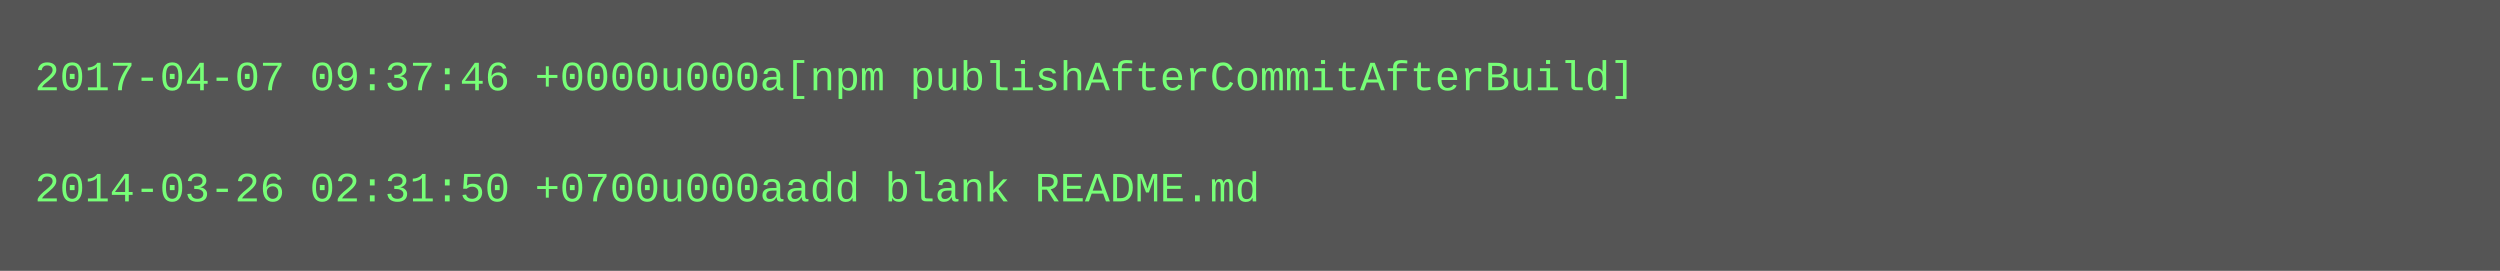
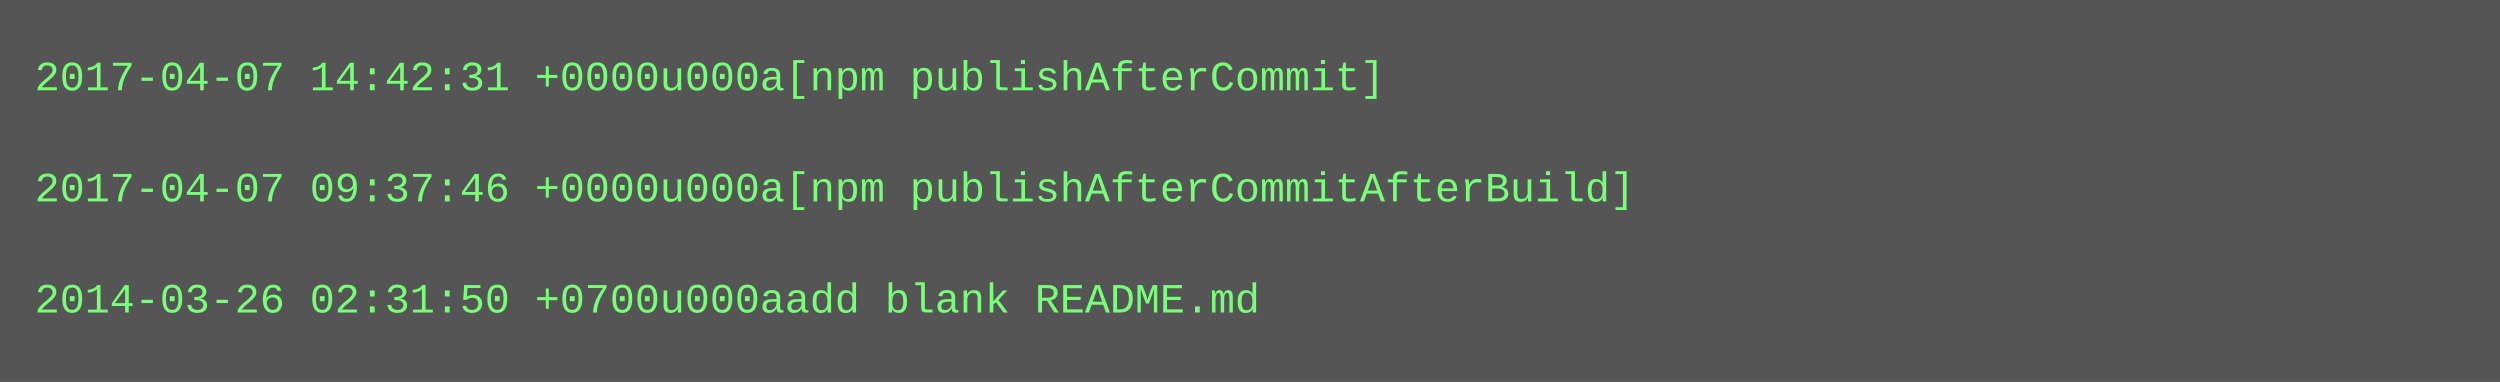
- <svg xmlns="http://www.w3.org/2000/svg" height="78" width="720">
-   <rect height="78" fill="#555" width="720" />
+ <svg xmlns="http://www.w3.org/2000/svg" height="110" width="720">
+   <rect height="110" fill="#555" width="720" />
  <text fill="#7f7" font-family="Courier New" font-size="12" xml:space="preserve">
-     <tspan x="10" y="26">2017-04-07 09:37:46 +0000u000a[npm publishAfterCommitAfterBuild]</tspan>
+     <tspan x="10" y="26">2017-04-07 14:42:31 +0000u000a[npm publishAfterCommit]</tspan>
    <tspan x="10" y="42" />
-     <tspan x="10" y="58">2014-03-26 02:31:50 +0700u000aadd blank README.md</tspan>
+     <tspan x="10" y="58">2017-04-07 09:37:46 +0000u000a[npm publishAfterCommitAfterBuild]</tspan>
+     <tspan x="10" y="74" />
+     <tspan x="10" y="90">2014-03-26 02:31:50 +0700u000aadd blank README.md</tspan>
  </text>
</svg>
